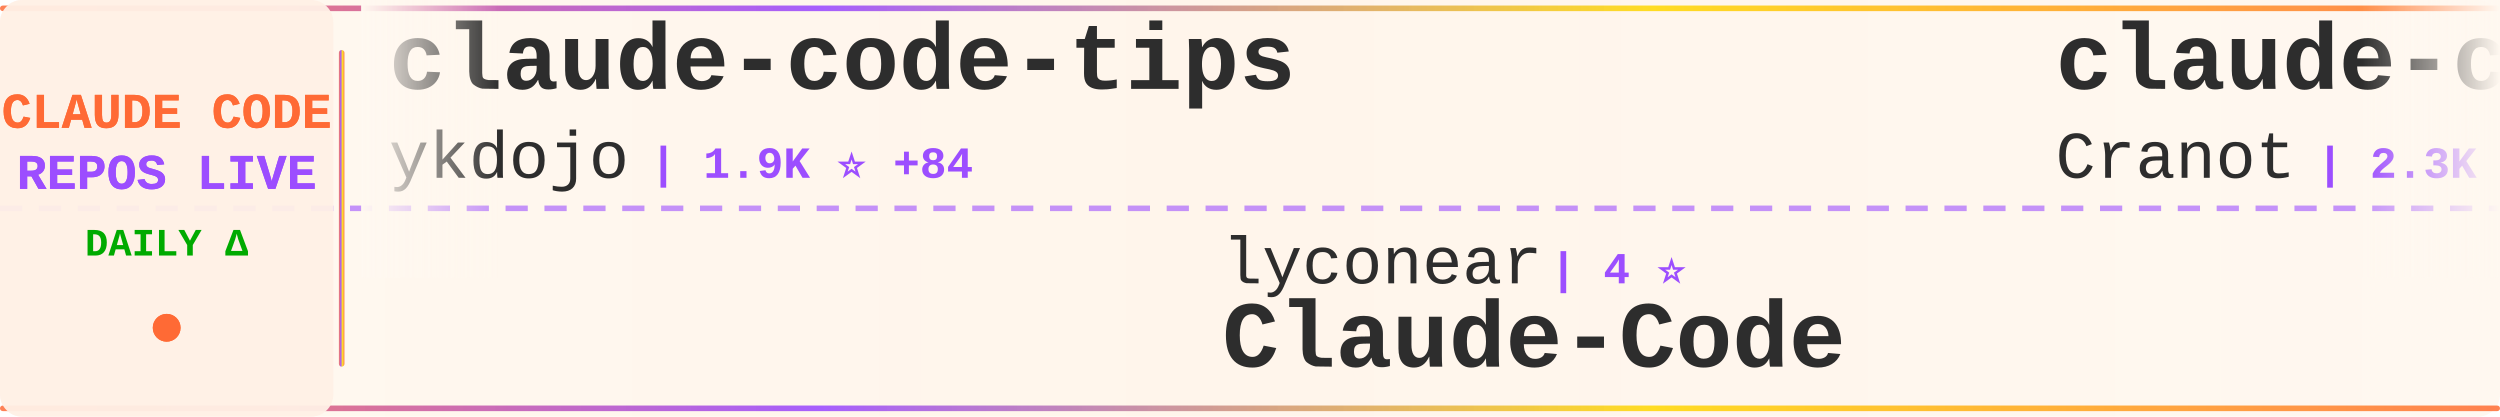
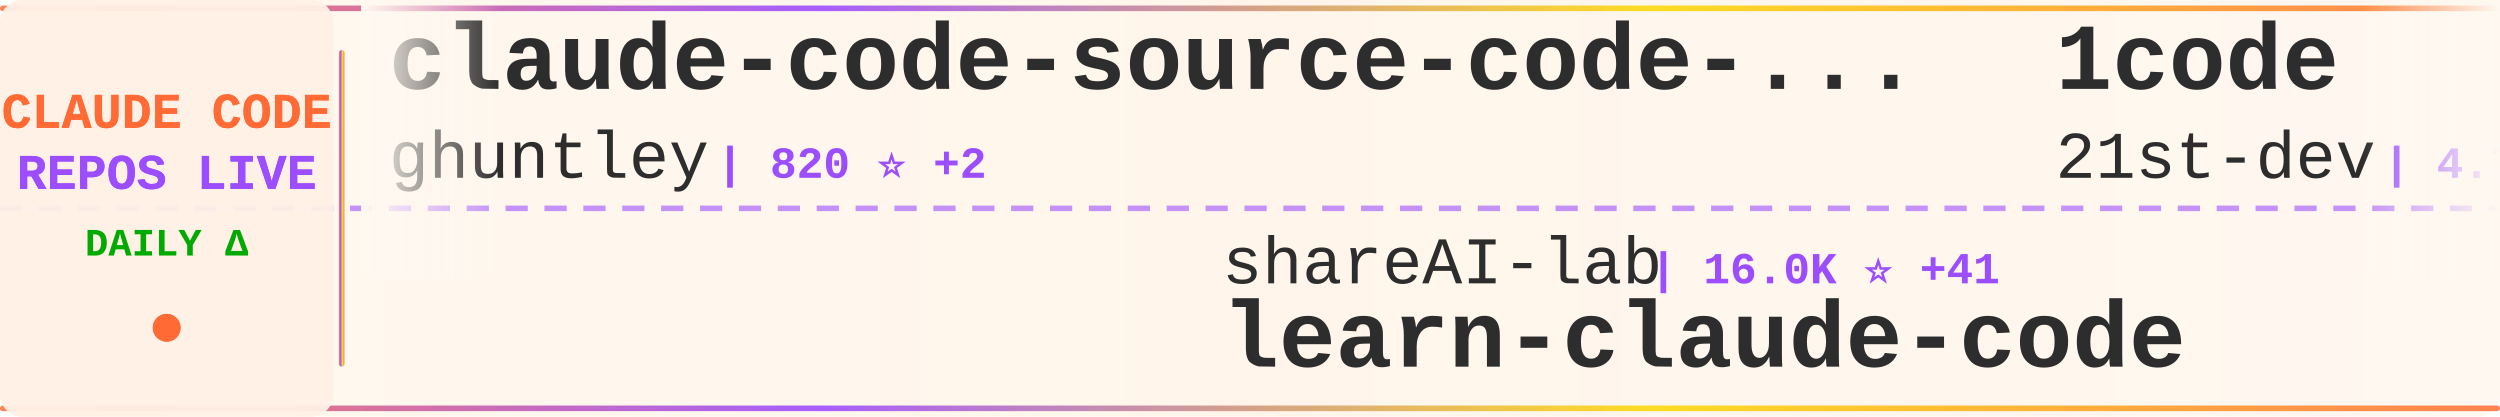
<svg xmlns="http://www.w3.org/2000/svg" width="900" height="150">
  <defs>
    <linearGradient id="tickerBg" x1="0%" y1="0%" x2="100%" y2="0%">
      <stop offset="0%" style="stop-color:#fff8f0;stop-opacity:0.98" />
      <stop offset="50%" style="stop-color:#fff5eb;stop-opacity:1" />
      <stop offset="100%" style="stop-color:#fff8f0;stop-opacity:0.98" />
    </linearGradient>
    <linearGradient id="borderGrad" x1="0%" y1="0%" x2="100%" y2="0%">
      <stop offset="0%" style="stop-color:#FF6B35;stop-opacity:0.85">
        <animate attributeName="stop-opacity" values="0.85;1;0.85" dur="2s" repeatCount="indefinite" />
      </stop>
      <stop offset="33%" style="stop-color:#9C4EFF;stop-opacity:0.9">
        <animate attributeName="stop-opacity" values="0.9;1;0.9" dur="2.2s" repeatCount="indefinite" />
      </stop>
      <stop offset="66%" style="stop-color:#FFD700;stop-opacity:0.85">
        <animate attributeName="stop-opacity" values="0.85;1;0.85" dur="1.8s" repeatCount="indefinite" />
      </stop>
      <stop offset="100%" style="stop-color:#FF6B35;stop-opacity:0.85">
        <animate attributeName="stop-opacity" values="0.85;1;0.85" dur="2s" repeatCount="indefinite" />
      </stop>
    </linearGradient>
    <filter id="textGlow">
      <feGaussianBlur stdDeviation="0.15" result="coloredBlur" />
      <feMerge>
        <feMergeNode in="coloredBlur" />
        <feMergeNode in="SourceGraphic" />
      </feMerge>
    </filter>
    <filter id="metricGlow">
      <feGaussianBlur stdDeviation="0.2" result="coloredBlur" />
      <feMerge>
        <feMergeNode in="coloredBlur" />
        <feMergeNode in="SourceGraphic" />
      </feMerge>
    </filter>
    <linearGradient id="leftFade" x1="0%" y1="0%" x2="100%" y2="0%">
      <stop offset="0%" style="stop-color:#fff8f0;stop-opacity:1" />
      <stop offset="100%" style="stop-color:#fff8f0;stop-opacity:0" />
    </linearGradient>
    <linearGradient id="rightFade" x1="0%" y1="0%" x2="100%" y2="0%">
      <stop offset="0%" style="stop-color:#fff8f0;stop-opacity:0" />
      <stop offset="100%" style="stop-color:#fff8f0;stop-opacity:1" />
    </linearGradient>
  </defs>
  <rect width="900" height="150" fill="url(#tickerBg)" rx="8" />
  <rect x="0" y="2" width="900" height="2" fill="url(#borderGrad)" rx="1" />
  <rect x="0" y="146" width="900" height="2" fill="url(#borderGrad)" rx="1" />
  <line x1="0" y1="75" x2="900" y2="75" stroke="#9C4EFF" stroke-width="2" stroke-dasharray="8 6" opacity="0.6" />
  <rect x="0" y="0" width="120" height="150" fill="#fff0e6" opacity="0.95" rx="8" />
  <text x="60" y="46" font-family="'Courier New', monospace" font-size="18" font-weight="bold" fill="#FF6B35" text-anchor="middle" filter="url(#textGlow)">
    CLAUDE CODE
  </text>
  <text x="60" y="68" font-family="'Courier New', monospace" font-size="18" font-weight="bold" fill="#9C4EFF" text-anchor="middle" filter="url(#textGlow)">
    REPOS LIVE
  </text>
  <text x="60" y="92" font-family="'Courier New', monospace" font-size="14" font-weight="bold" fill="#00aa00" text-anchor="middle">
    DAILY Δ
  </text>
  <circle cx="60" cy="118" r="5" fill="#FF6B35" filter="url(#metricGlow)">
    <animate attributeName="r" values="4;6;4" dur="1.5s" repeatCount="indefinite" />
    <animate attributeName="opacity" values="0.6;1;0.6" dur="1.5s" repeatCount="indefinite" />
  </circle>
  <rect x="122" y="18" width="2" height="114" fill="url(#borderGrad)" rx="1" />
  <clipPath id="tickerClip">
    <rect x="130" y="0" width="770" height="150" />
  </clipPath>
  <g clip-path="url(#tickerClip)">
    <g id="tickerItems">
      <animateTransform attributeName="transform" attributeType="XML" type="translate" from="0 0" to="-3000 0" dur="54s" repeatCount="indefinite" />
      <g transform="translate(0, 0)">
-         <text x="140" y="32" font-family="'Courier New', monospace" font-size="34" font-weight="bold" fill="#2d2d2d">claude-code-tips</text>
-         <text x="140" y="64" font-family="'Courier New', monospace" font-size="24" font-weight="normal" fill="#2d2d2d" opacity="1.0">ykdojo</text>
-         <text x="234" y="64" font-family="'Courier New', monospace" font-size="16" font-weight="bold" fill="#9C4EFF"> | 1.9K ⭐ +84</text>
+         <text x="140" y="32" font-family="'Courier New', monospace" font-size="34" font-weight="bold" fill="#2d2d2d">claude-code-source-code-...</text>
+         <text x="140" y="64" font-family="'Courier New', monospace" font-size="24" font-weight="normal" fill="#2d2d2d" opacity="1.0">ghuntley</text>
+         <text x="258" y="64" font-family="'Courier New', monospace" font-size="16" font-weight="bold" fill="#9C4EFF"> | 820 ⭐ +2</text>
      </g>
      <g transform="translate(300, 0)">
-         <text x="140" y="102" font-family="'Courier New', monospace" font-size="24" font-weight="normal" fill="#2d2d2d" opacity="1.0">lyconear</text>
-         <text x="258" y="102" font-family="'Courier New', monospace" font-size="16" font-weight="bold" fill="#9C4EFF"> | 4 ⭐</text>
-         <text x="140" y="132" font-family="'Courier New', monospace" font-size="34" font-weight="bold" fill="#2d2d2d">Claude-Code</text>
+         <text x="140" y="102" font-family="'Courier New', monospace" font-size="24" font-weight="normal" fill="#2d2d2d" opacity="1.0">shareAI-lab</text>
+         <text x="294" y="102" font-family="'Courier New', monospace" font-size="16" font-weight="bold" fill="#9C4EFF"> | 16.0K ⭐ +41</text>
+         <text x="140" y="132" font-family="'Courier New', monospace" font-size="34" font-weight="bold" fill="#2d2d2d">learn-claude-code</text>
      </g>
      <g transform="translate(600, 0)">
-         <text x="140" y="32" font-family="'Courier New', monospace" font-size="34" font-weight="bold" fill="#2d2d2d">claude-code-guide</text>
-         <text x="140" y="64" font-family="'Courier New', monospace" font-size="24" font-weight="normal" fill="#2d2d2d" opacity="1.0">Cranot</text>
-         <text x="234" y="64" font-family="'Courier New', monospace" font-size="16" font-weight="bold" fill="#9C4EFF"> | 2.3K ⭐</text>
+         <text x="140" y="32" font-family="'Courier New', monospace" font-size="34" font-weight="bold" fill="#2d2d2d">1code</text>
+         <text x="140" y="64" font-family="'Courier New', monospace" font-size="24" font-weight="normal" fill="#2d2d2d" opacity="1.0">21st-dev</text>
+         <text x="258" y="64" font-family="'Courier New', monospace" font-size="16" font-weight="bold" fill="#9C4EFF"> | 4.7K ⭐ +29</text>
      </g>
      <g transform="translate(900, 0)">
+         <text x="140" y="102" font-family="'Courier New', monospace" font-size="24" font-weight="normal" fill="#2d2d2d" opacity="1.0">affaan-m</text>
+         <text x="258" y="102" font-family="'Courier New', monospace" font-size="16" font-weight="bold" fill="#9C4EFF"> | 37.1K ⭐ +817</text>
+         <text x="140" y="132" font-family="'Courier New', monospace" font-size="34" font-weight="bold" fill="#2d2d2d">everything-claude-code</text>
+       </g>
+       <g transform="translate(1200, 0)">
+         <text x="140" y="32" font-family="'Courier New', monospace" font-size="34" font-weight="bold" fill="#2d2d2d">claude-code-ide.el</text>
+         <text x="140" y="64" font-family="'Courier New', monospace" font-size="24" font-weight="normal" fill="#2d2d2d" opacity="1.0">manzaltu</text>
+         <text x="258" y="64" font-family="'Courier New', monospace" font-size="16" font-weight="bold" fill="#9C4EFF"> | 1.3K ⭐</text>
+       </g>
+       <g transform="translate(1500, 0)">
+         <text x="140" y="102" font-family="'Courier New', monospace" font-size="24" font-weight="normal" fill="#2d2d2d" opacity="1.0">zed-industries</text>
+         <text x="330" y="102" font-family="'Courier New', monospace" font-size="16" font-weight="bold" fill="#9C4EFF"> | 858 ⭐ +6</text>
+         <text x="140" y="132" font-family="'Courier New', monospace" font-size="34" font-weight="bold" fill="#2d2d2d">claude-code-acp</text>
+       </g>
+       <g transform="translate(1800, 0)">
+         <text x="140" y="32" font-family="'Courier New', monospace" font-size="34" font-weight="bold" fill="#2d2d2d">claude-code</text>
+         <text x="140" y="64" font-family="'Courier New', monospace" font-size="24" font-weight="normal" fill="#2d2d2d" opacity="1.0">MadAppGang</text>
+         <text x="282" y="64" font-family="'Courier New', monospace" font-size="16" font-weight="bold" fill="#9C4EFF"> | 219 ⭐</text>
+       </g>
+       <g transform="translate(2100, 0)">
+         <text x="140" y="102" font-family="'Courier New', monospace" font-size="24" font-weight="normal" fill="#2d2d2d" opacity="1.0">gurusup</text>
+         <text x="246" y="102" font-family="'Courier New', monospace" font-size="16" font-weight="bold" fill="#9C4EFF"> | 72 ⭐</text>
+         <text x="140" y="132" font-family="'Courier New', monospace" font-size="34" font-weight="bold" fill="#2d2d2d">claude-code-demo</text>
+       </g>
+       <g transform="translate(2400, 0)">
+         <text x="140" y="32" font-family="'Courier New', monospace" font-size="34" font-weight="bold" fill="#2d2d2d">claude-task-master</text>
+         <text x="140" y="64" font-family="'Courier New', monospace" font-size="24" font-weight="normal" fill="#2d2d2d" opacity="1.0">eyaltoledano</text>
+         <text x="306" y="64" font-family="'Courier New', monospace" font-size="16" font-weight="bold" fill="#9C4EFF"> | 25.2K ⭐ +19</text>
+       </g>
+       <g transform="translate(2700, 0)">
        <text x="140" y="102" font-family="'Courier New', monospace" font-size="24" font-weight="normal" fill="#2d2d2d" opacity="1.0">catlog22</text>
        <text x="258" y="102" font-family="'Courier New', monospace" font-size="16" font-weight="bold" fill="#9C4EFF"> | 1.2K ⭐ +5</text>
        <text x="140" y="132" font-family="'Courier New', monospace" font-size="34" font-weight="bold" fill="#2d2d2d">Claude-Code-Workflow</text>
      </g>
-       <g transform="translate(1200, 0)">
-         <text x="140" y="32" font-family="'Courier New', monospace" font-size="34" font-weight="bold" fill="#2d2d2d">idea-claude-code-gui</text>
-         <text x="140" y="64" font-family="'Courier New', monospace" font-size="24" font-weight="normal" fill="#2d2d2d" opacity="1.0">zhukunpenglinyutong</text>
-         <text x="390" y="64" font-family="'Courier New', monospace" font-size="16" font-weight="bold" fill="#9C4EFF"> | 1.1K ⭐ +7</text>
-       </g>
-       <g transform="translate(1500, 0)">
-         <text x="140" y="102" font-family="'Courier New', monospace" font-size="24" font-weight="normal" fill="#2d2d2d" opacity="1.0">diet103</text>
-         <text x="246" y="102" font-family="'Courier New', monospace" font-size="16" font-weight="bold" fill="#9C4EFF"> | 8.7K ⭐ +24</text>
-         <text x="140" y="132" font-family="'Courier New', monospace" font-size="34" font-weight="bold" fill="#2d2d2d">claude-code-infrastructu...</text>
-       </g>
-       <g transform="translate(1800, 0)">
-         <text x="140" y="32" font-family="'Courier New', monospace" font-size="34" font-weight="bold" fill="#2d2d2d">superdesign</text>
-         <text x="140" y="64" font-family="'Courier New', monospace" font-size="24" font-weight="normal" fill="#2d2d2d" opacity="1.0">superdesigndev</text>
-         <text x="330" y="64" font-family="'Courier New', monospace" font-size="16" font-weight="bold" fill="#9C4EFF"> | 5.8K ⭐ +6</text>
-       </g>
-       <g transform="translate(2100, 0)">
-         <text x="140" y="102" font-family="'Courier New', monospace" font-size="24" font-weight="normal" fill="#2d2d2d" opacity="1.0">anthropics</text>
-         <text x="282" y="102" font-family="'Courier New', monospace" font-size="16" font-weight="bold" fill="#9C4EFF"> | 63.0K ⭐ +269</text>
-         <text x="140" y="132" font-family="'Courier New', monospace" font-size="34" font-weight="bold" fill="#2d2d2d">claude-code</text>
-       </g>
-       <g transform="translate(2400, 0)">
-         <text x="140" y="32" font-family="'Courier New', monospace" font-size="34" font-weight="bold" fill="#2d2d2d">claude-code-demo</text>
-         <text x="140" y="64" font-family="'Courier New', monospace" font-size="24" font-weight="normal" fill="#2d2d2d" opacity="1.0">gurusup</text>
-         <text x="246" y="64" font-family="'Courier New', monospace" font-size="16" font-weight="bold" fill="#9C4EFF"> | 72 ⭐</text>
-       </g>
-       <g transform="translate(2700, 0)">
-         <text x="140" y="102" font-family="'Courier New', monospace" font-size="24" font-weight="normal" fill="#2d2d2d" opacity="1.0">UfoMiao</text>
-         <text x="246" y="102" font-family="'Courier New', monospace" font-size="16" font-weight="bold" fill="#9C4EFF"> | 5.4K ⭐ +8</text>
-         <text x="140" y="132" font-family="'Courier New', monospace" font-size="34" font-weight="bold" fill="#2d2d2d">zcf</text>
-       </g>
      <g transform="translate(3000, 0)">
-         <text x="140" y="32" font-family="'Courier New', monospace" font-size="34" font-weight="bold" fill="#2d2d2d">claude-code-tips</text>
-         <text x="140" y="64" font-family="'Courier New', monospace" font-size="24" font-weight="normal" fill="#2d2d2d" opacity="1.0">ykdojo</text>
-         <text x="234" y="64" font-family="'Courier New', monospace" font-size="16" font-weight="bold" fill="#9C4EFF"> | 1.9K ⭐ +84</text>
+         <text x="140" y="32" font-family="'Courier New', monospace" font-size="34" font-weight="bold" fill="#2d2d2d">claude-code-source-code-...</text>
+         <text x="140" y="64" font-family="'Courier New', monospace" font-size="24" font-weight="normal" fill="#2d2d2d" opacity="1.0">ghuntley</text>
+         <text x="258" y="64" font-family="'Courier New', monospace" font-size="16" font-weight="bold" fill="#9C4EFF"> | 820 ⭐ +2</text>
      </g>
      <g transform="translate(3300, 0)">
-         <text x="140" y="102" font-family="'Courier New', monospace" font-size="24" font-weight="normal" fill="#2d2d2d" opacity="1.0">lyconear</text>
-         <text x="258" y="102" font-family="'Courier New', monospace" font-size="16" font-weight="bold" fill="#9C4EFF"> | 4 ⭐</text>
-         <text x="140" y="132" font-family="'Courier New', monospace" font-size="34" font-weight="bold" fill="#2d2d2d">Claude-Code</text>
+         <text x="140" y="102" font-family="'Courier New', monospace" font-size="24" font-weight="normal" fill="#2d2d2d" opacity="1.0">shareAI-lab</text>
+         <text x="294" y="102" font-family="'Courier New', monospace" font-size="16" font-weight="bold" fill="#9C4EFF"> | 16.0K ⭐ +41</text>
+         <text x="140" y="132" font-family="'Courier New', monospace" font-size="34" font-weight="bold" fill="#2d2d2d">learn-claude-code</text>
      </g>
      <g transform="translate(3600, 0)">
-         <text x="140" y="32" font-family="'Courier New', monospace" font-size="34" font-weight="bold" fill="#2d2d2d">claude-code-guide</text>
-         <text x="140" y="64" font-family="'Courier New', monospace" font-size="24" font-weight="normal" fill="#2d2d2d" opacity="1.0">Cranot</text>
-         <text x="234" y="64" font-family="'Courier New', monospace" font-size="16" font-weight="bold" fill="#9C4EFF"> | 2.3K ⭐</text>
+         <text x="140" y="32" font-family="'Courier New', monospace" font-size="34" font-weight="bold" fill="#2d2d2d">1code</text>
+         <text x="140" y="64" font-family="'Courier New', monospace" font-size="24" font-weight="normal" fill="#2d2d2d" opacity="1.0">21st-dev</text>
+         <text x="258" y="64" font-family="'Courier New', monospace" font-size="16" font-weight="bold" fill="#9C4EFF"> | 4.7K ⭐ +29</text>
      </g>
      <g transform="translate(3900, 0)">
-         <text x="140" y="102" font-family="'Courier New', monospace" font-size="24" font-weight="normal" fill="#2d2d2d" opacity="1.0">catlog22</text>
-         <text x="258" y="102" font-family="'Courier New', monospace" font-size="16" font-weight="bold" fill="#9C4EFF"> | 1.2K ⭐ +5</text>
-         <text x="140" y="132" font-family="'Courier New', monospace" font-size="34" font-weight="bold" fill="#2d2d2d">Claude-Code-Workflow</text>
+         <text x="140" y="102" font-family="'Courier New', monospace" font-size="24" font-weight="normal" fill="#2d2d2d" opacity="1.0">affaan-m</text>
+         <text x="258" y="102" font-family="'Courier New', monospace" font-size="16" font-weight="bold" fill="#9C4EFF"> | 37.1K ⭐ +817</text>
+         <text x="140" y="132" font-family="'Courier New', monospace" font-size="34" font-weight="bold" fill="#2d2d2d">everything-claude-code</text>
      </g>
    </g>
  </g>
  <rect x="130" y="0" width="50" height="100" fill="url(#leftFade)" />
  <rect x="850" y="0" width="50" height="100" fill="url(#rightFade)" />
</svg>
